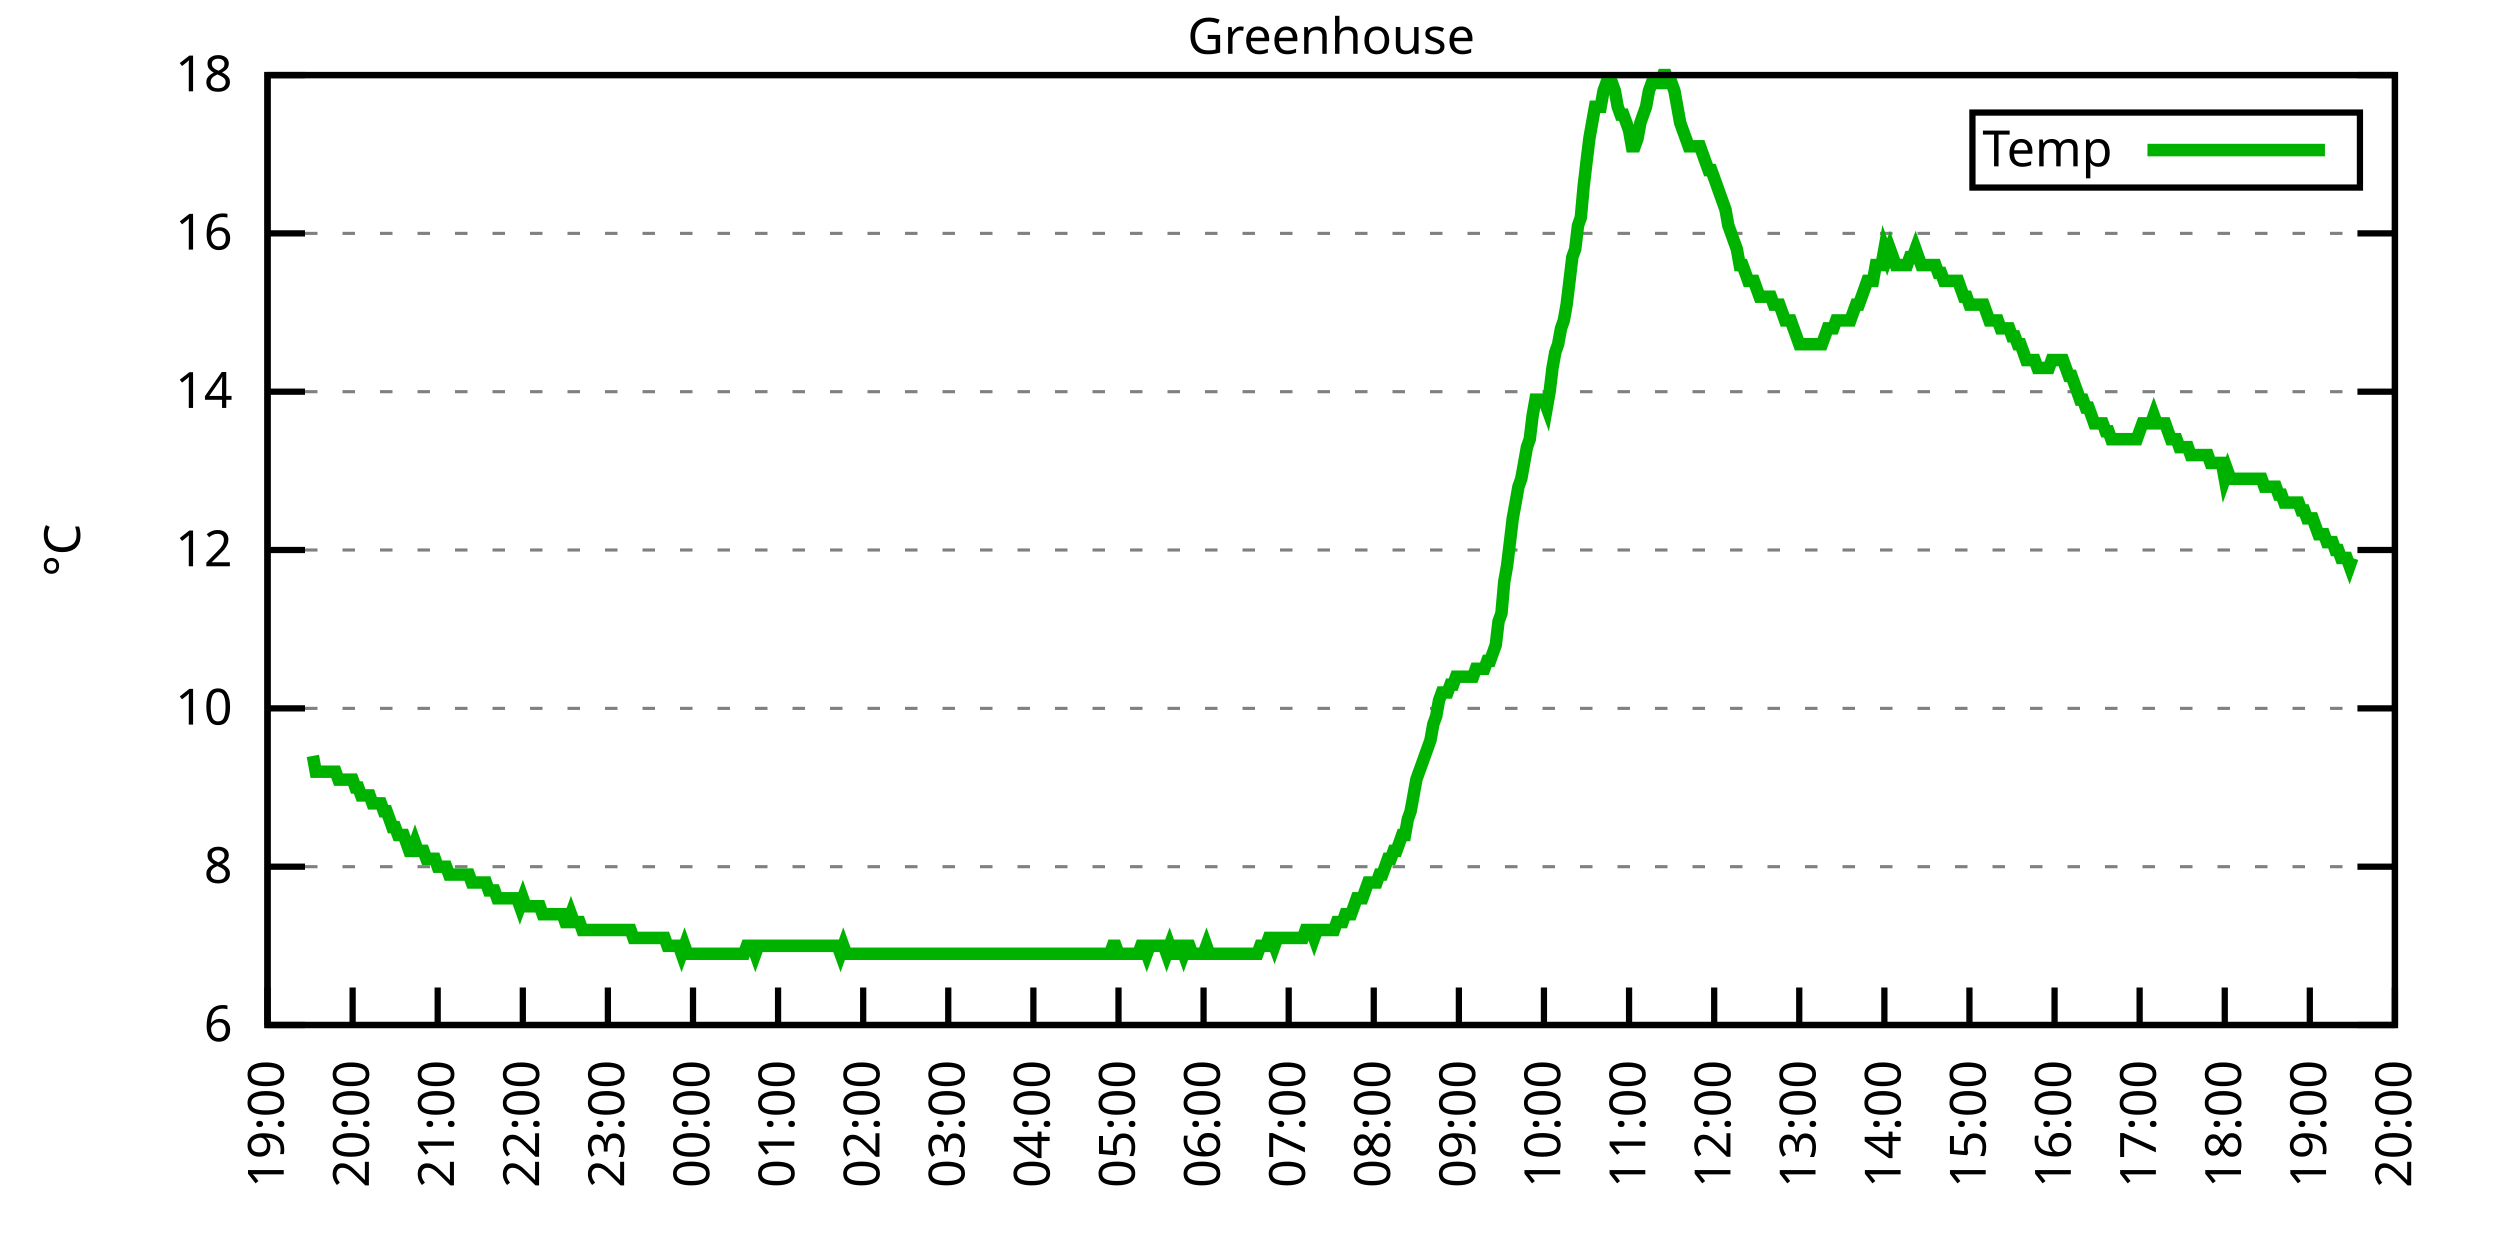
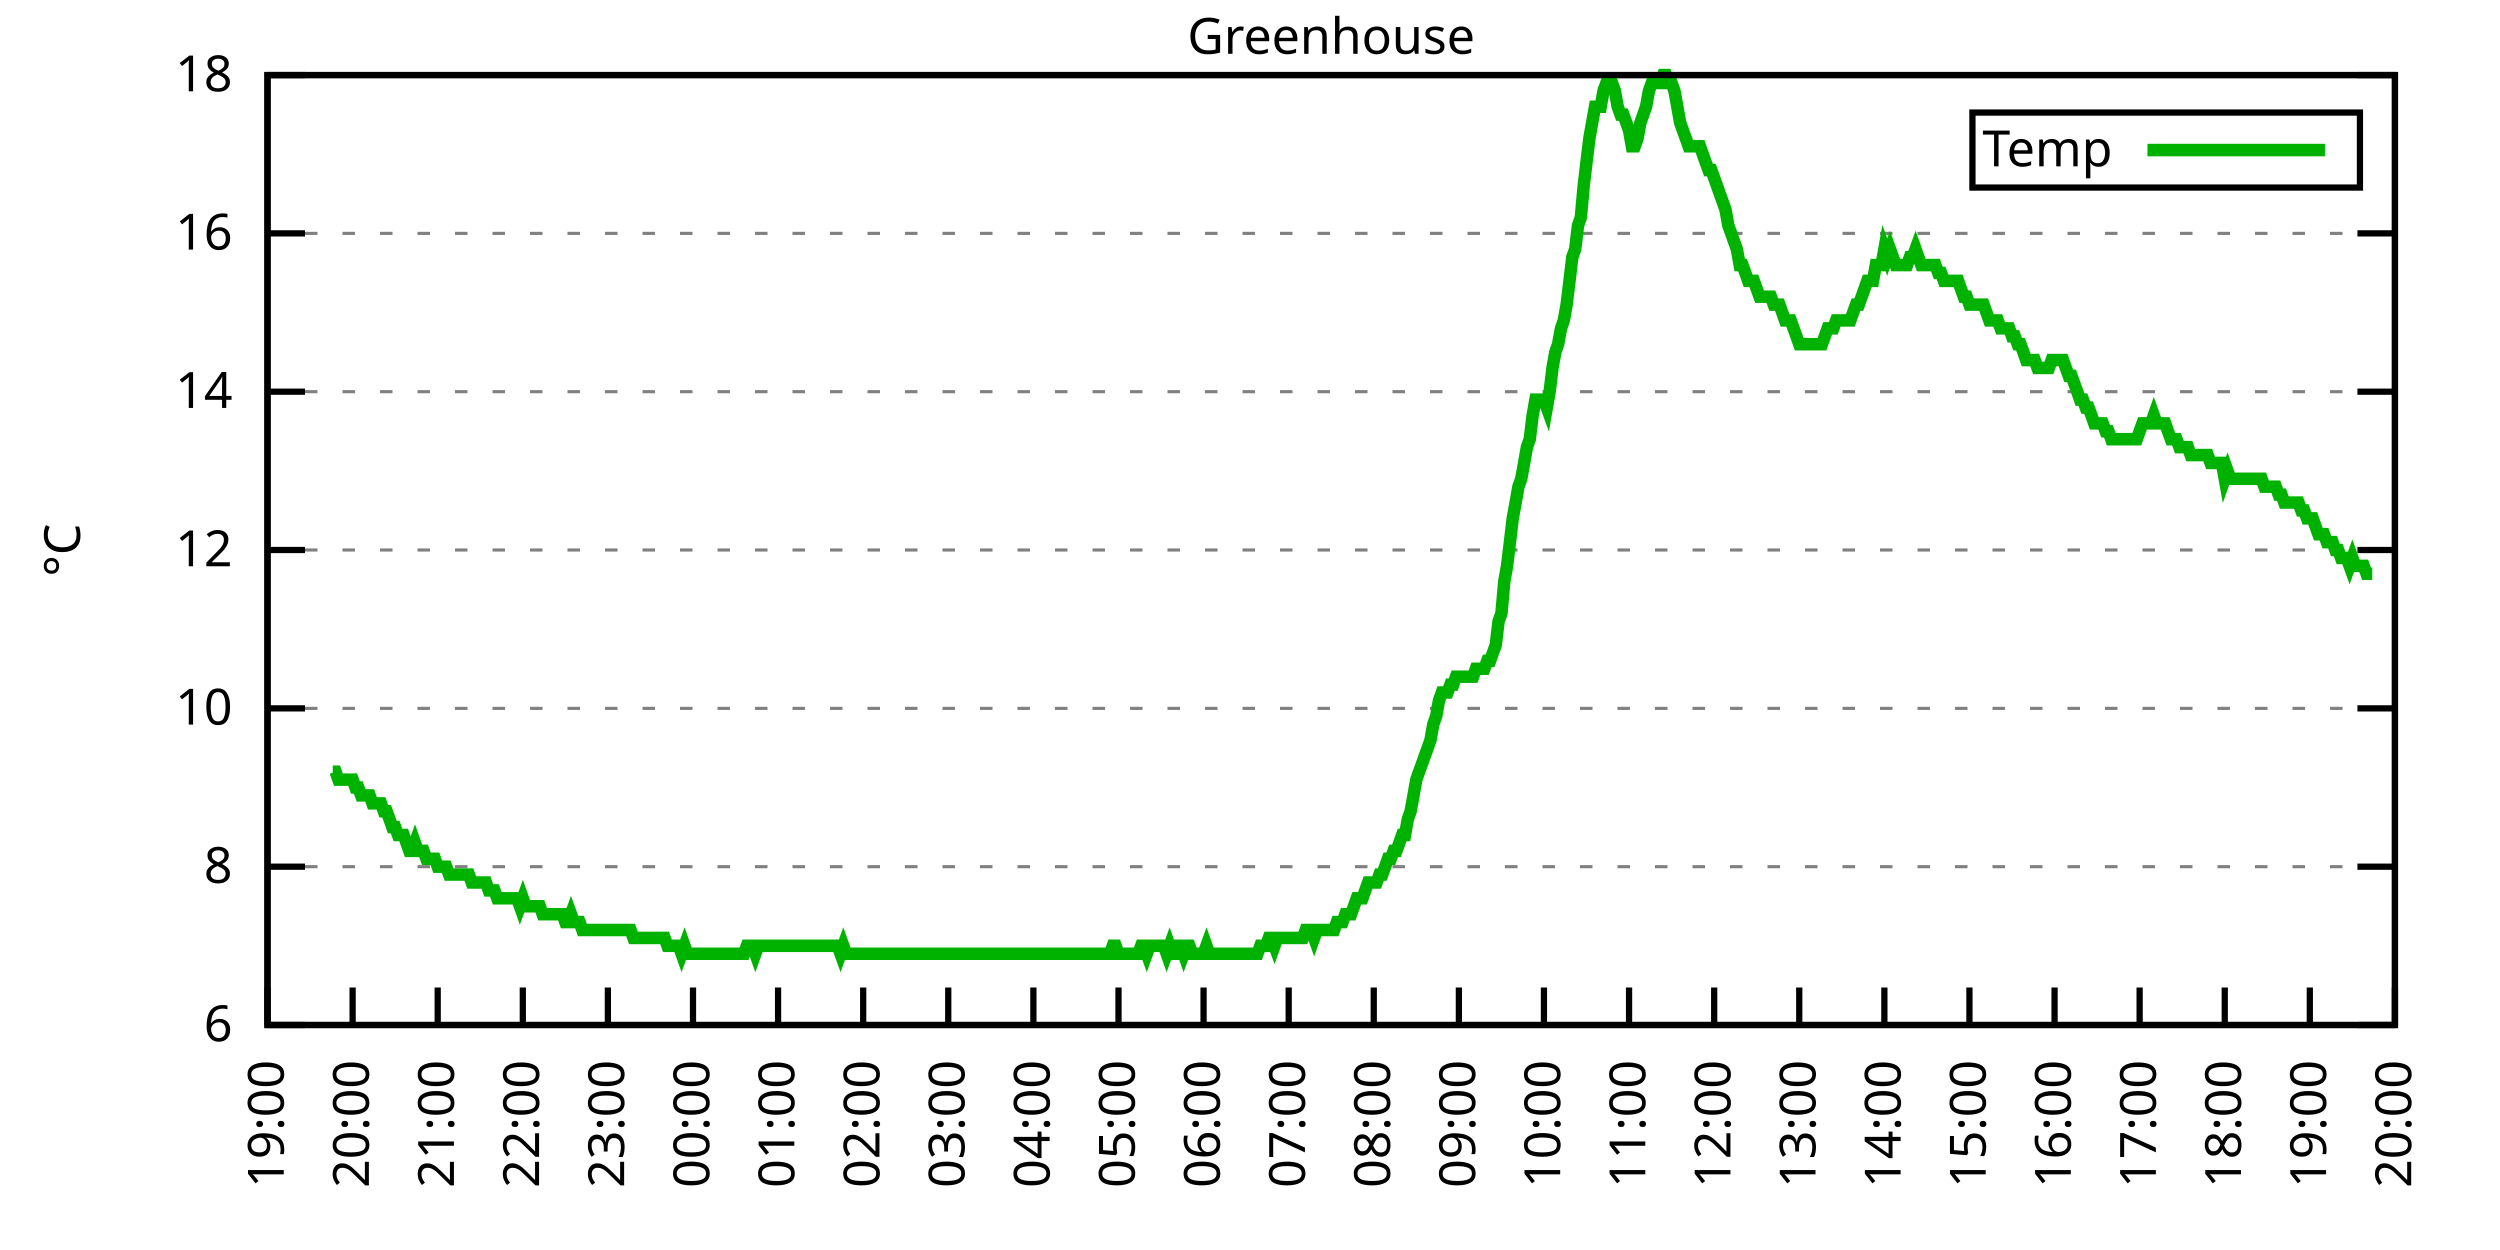
<svg xmlns="http://www.w3.org/2000/svg" xmlns:xlink="http://www.w3.org/1999/xlink" width="400" height="200" viewBox="0 0 400 200">
  <g id="gnuplot_canvas">
    <rect x="0" y="0" width="400" height="200" fill="none" />
    <defs>
      <circle id="gpDot" r="0.5" stroke-width="0.5" stroke="currentColor" />
      <path id="gpPt0" stroke-width="0.333" stroke="currentColor" d="M-1,0 h2 M0,-1 v2" />
      <path id="gpPt1" stroke-width="0.333" stroke="currentColor" d="M-1,-1 L1,1 M1,-1 L-1,1" />
      <path id="gpPt2" stroke-width="0.333" stroke="currentColor" d="M-1,0 L1,0 M0,-1 L0,1 M-1,-1 L1,1 M-1,1 L1,-1" />
      <rect id="gpPt3" stroke-width="0.333" stroke="currentColor" x="-1" y="-1" width="2" height="2" />
      <rect id="gpPt4" stroke-width="0.333" stroke="currentColor" fill="currentColor" x="-1" y="-1" width="2" height="2" />
      <circle id="gpPt5" stroke-width="0.333" stroke="currentColor" cx="0" cy="0" r="1" />
      <use xlink:href="#gpPt5" id="gpPt6" fill="currentColor" stroke="none" />
      <path id="gpPt7" stroke-width="0.333" stroke="currentColor" d="M0,-1.33 L-1.33,0.67 L1.33,0.67 z" />
      <use xlink:href="#gpPt7" id="gpPt8" fill="currentColor" stroke="none" />
      <use xlink:href="#gpPt7" id="gpPt9" stroke="currentColor" transform="rotate(180)" />
      <use xlink:href="#gpPt9" id="gpPt10" fill="currentColor" stroke="none" />
      <use xlink:href="#gpPt3" id="gpPt11" stroke="currentColor" transform="rotate(45)" />
      <use xlink:href="#gpPt11" id="gpPt12" fill="currentColor" stroke="none" />
      <path id="gpPt13" stroke-width="0.333" stroke="currentColor" d="M0,1.330 L1.265,0.411 L0.782,-1.067 L-0.782,-1.076 L-1.265,0.411 z" />
      <use xlink:href="#gpPt13" id="gpPt14" fill="currentColor" stroke="none" />
      <filter id="textbox" filterUnits="objectBoundingBox" x="0" y="0" height="1" width="1">
        <feFlood flood-color="white" flood-opacity="1" result="bgnd" />
        <feComposite in="SourceGraphic" in2="bgnd" operator="atop" />
      </filter>
      <filter id="greybox" filterUnits="objectBoundingBox" x="0" y="0" height="1" width="1">
        <feFlood flood-color="lightgrey" flood-opacity="1" result="grey" />
        <feComposite in="SourceGraphic" in2="grey" operator="atop" />
      </filter>
    </defs>
    <g fill="none" color="white" stroke="currentColor" stroke-width="1.00" stroke-linecap="butt" stroke-linejoin="miter">
</g>
    <g fill="none" color="black" stroke="currentColor" stroke-width="1.00" stroke-linecap="butt" stroke-linejoin="miter">
      <g stroke="none" shape-rendering="crispEdges">
        <polygon fill="rgb(255, 255, 255)" points="42.80,164.00 383.18,164.00 383.18,12.02 42.80,12.02 " />
      </g>
    </g>
    <g fill="none" color="black" stroke="currentColor" stroke-width="1.00" stroke-linecap="butt" stroke-linejoin="miter">
</g>
    <g fill="none" color="black" stroke="black" stroke-width="0.50" stroke-linecap="butt" stroke-linejoin="miter">
</g>
    <g fill="none" color="gray" stroke="currentColor" stroke-width="0.50" stroke-linecap="butt" stroke-linejoin="miter">
      <path stroke="gray" stroke-dasharray="2,4" class="gridline" d="M42.80,164.00 L383.19,164.00  " />
    </g>
    <g fill="none" color="gray" stroke="gray" stroke-width="1.00" stroke-linecap="butt" stroke-linejoin="miter">
</g>
    <g fill="none" color="black" stroke="currentColor" stroke-width="1.00" stroke-linecap="butt" stroke-linejoin="miter">
      <path stroke="black" d="M42.80,164.00 L48.80,164.00 M383.19,164.00 L377.19,164.00  " />
      <g transform="translate(37.20,166.60)" stroke="none" fill="black" font-family="Sans" font-size="8.00" text-anchor="end">
        <text>
          <tspan font-family="Sans"> 6</tspan>
        </text>
      </g>
    </g>
    <g fill="none" color="black" stroke="currentColor" stroke-width="1.00" stroke-linecap="butt" stroke-linejoin="miter">
</g>
    <g fill="none" color="black" stroke="black" stroke-width="0.50" stroke-linecap="butt" stroke-linejoin="miter">
</g>
    <g fill="none" color="gray" stroke="currentColor" stroke-width="0.50" stroke-linecap="butt" stroke-linejoin="miter">
      <path stroke="gray" stroke-dasharray="2,4" class="gridline" d="M42.80,138.67 L383.19,138.67  " />
    </g>
    <g fill="none" color="gray" stroke="gray" stroke-width="1.00" stroke-linecap="butt" stroke-linejoin="miter">
</g>
    <g fill="none" color="black" stroke="currentColor" stroke-width="1.00" stroke-linecap="butt" stroke-linejoin="miter">
      <path stroke="black" d="M42.80,138.67 L48.80,138.67 M383.19,138.67 L377.19,138.67  " />
      <g transform="translate(37.20,141.27)" stroke="none" fill="black" font-family="Sans" font-size="8.00" text-anchor="end">
        <text>
          <tspan font-family="Sans"> 8</tspan>
        </text>
      </g>
    </g>
    <g fill="none" color="black" stroke="currentColor" stroke-width="1.00" stroke-linecap="butt" stroke-linejoin="miter">
</g>
    <g fill="none" color="black" stroke="black" stroke-width="0.50" stroke-linecap="butt" stroke-linejoin="miter">
</g>
    <g fill="none" color="gray" stroke="currentColor" stroke-width="0.50" stroke-linecap="butt" stroke-linejoin="miter">
      <path stroke="gray" stroke-dasharray="2,4" class="gridline" d="M42.80,113.34 L383.19,113.34  " />
    </g>
    <g fill="none" color="gray" stroke="gray" stroke-width="1.00" stroke-linecap="butt" stroke-linejoin="miter">
</g>
    <g fill="none" color="black" stroke="currentColor" stroke-width="1.00" stroke-linecap="butt" stroke-linejoin="miter">
      <path stroke="black" d="M42.80,113.34 L48.80,113.34 M383.19,113.34 L377.19,113.34  " />
      <g transform="translate(37.20,115.94)" stroke="none" fill="black" font-family="Sans" font-size="8.00" text-anchor="end">
        <text>
          <tspan font-family="Sans"> 10</tspan>
        </text>
      </g>
    </g>
    <g fill="none" color="black" stroke="currentColor" stroke-width="1.00" stroke-linecap="butt" stroke-linejoin="miter">
</g>
    <g fill="none" color="black" stroke="black" stroke-width="0.50" stroke-linecap="butt" stroke-linejoin="miter">
</g>
    <g fill="none" color="gray" stroke="currentColor" stroke-width="0.50" stroke-linecap="butt" stroke-linejoin="miter">
      <path stroke="gray" stroke-dasharray="2,4" class="gridline" d="M42.80,88.00 L383.19,88.00  " />
    </g>
    <g fill="none" color="gray" stroke="gray" stroke-width="1.00" stroke-linecap="butt" stroke-linejoin="miter">
</g>
    <g fill="none" color="black" stroke="currentColor" stroke-width="1.00" stroke-linecap="butt" stroke-linejoin="miter">
      <path stroke="black" d="M42.80,88.00 L48.80,88.00 M383.19,88.00 L377.19,88.00  " />
      <g transform="translate(37.20,90.60)" stroke="none" fill="black" font-family="Sans" font-size="8.00" text-anchor="end">
        <text>
          <tspan font-family="Sans"> 12</tspan>
        </text>
      </g>
    </g>
    <g fill="none" color="black" stroke="currentColor" stroke-width="1.00" stroke-linecap="butt" stroke-linejoin="miter">
</g>
    <g fill="none" color="black" stroke="black" stroke-width="0.50" stroke-linecap="butt" stroke-linejoin="miter">
</g>
    <g fill="none" color="gray" stroke="currentColor" stroke-width="0.50" stroke-linecap="butt" stroke-linejoin="miter">
      <path stroke="gray" stroke-dasharray="2,4" class="gridline" d="M42.80,62.67 L383.19,62.67  " />
    </g>
    <g fill="none" color="gray" stroke="gray" stroke-width="1.00" stroke-linecap="butt" stroke-linejoin="miter">
</g>
    <g fill="none" color="black" stroke="currentColor" stroke-width="1.00" stroke-linecap="butt" stroke-linejoin="miter">
      <path stroke="black" d="M42.80,62.67 L48.80,62.67 M383.19,62.67 L377.19,62.67  " />
      <g transform="translate(37.20,65.27)" stroke="none" fill="black" font-family="Sans" font-size="8.00" text-anchor="end">
        <text>
          <tspan font-family="Sans"> 14</tspan>
        </text>
      </g>
    </g>
    <g fill="none" color="black" stroke="currentColor" stroke-width="1.00" stroke-linecap="butt" stroke-linejoin="miter">
</g>
    <g fill="none" color="black" stroke="black" stroke-width="0.50" stroke-linecap="butt" stroke-linejoin="miter">
</g>
    <g fill="none" color="gray" stroke="currentColor" stroke-width="0.50" stroke-linecap="butt" stroke-linejoin="miter">
      <path stroke="gray" stroke-dasharray="2,4" class="gridline" d="M42.80,37.34 L383.19,37.34  " />
    </g>
    <g fill="none" color="gray" stroke="gray" stroke-width="1.00" stroke-linecap="butt" stroke-linejoin="miter">
</g>
    <g fill="none" color="black" stroke="currentColor" stroke-width="1.00" stroke-linecap="butt" stroke-linejoin="miter">
      <path stroke="black" d="M42.80,37.34 L48.80,37.34 M383.19,37.34 L377.19,37.34  " />
      <g transform="translate(37.20,39.94)" stroke="none" fill="black" font-family="Sans" font-size="8.00" text-anchor="end">
        <text>
          <tspan font-family="Sans"> 16</tspan>
        </text>
      </g>
    </g>
    <g fill="none" color="black" stroke="currentColor" stroke-width="1.00" stroke-linecap="butt" stroke-linejoin="miter">
</g>
    <g fill="none" color="black" stroke="black" stroke-width="0.50" stroke-linecap="butt" stroke-linejoin="miter">
</g>
    <g fill="none" color="gray" stroke="currentColor" stroke-width="0.50" stroke-linecap="butt" stroke-linejoin="miter">
      <path stroke="gray" stroke-dasharray="2,4" class="gridline" d="M42.80,12.01 L383.19,12.01  " />
    </g>
    <g fill="none" color="gray" stroke="gray" stroke-width="1.00" stroke-linecap="butt" stroke-linejoin="miter">
</g>
    <g fill="none" color="black" stroke="currentColor" stroke-width="1.00" stroke-linecap="butt" stroke-linejoin="miter">
      <path stroke="black" d="M42.80,12.01 L48.80,12.01 M383.19,12.01 L377.19,12.01  " />
      <g transform="translate(37.20,14.61)" stroke="none" fill="black" font-family="Sans" font-size="8.00" text-anchor="end">
        <text>
          <tspan font-family="Sans"> 18</tspan>
        </text>
      </g>
    </g>
    <g fill="none" color="black" stroke="currentColor" stroke-width="1.00" stroke-linecap="butt" stroke-linejoin="miter">
      <path stroke="black" d="M42.80,164.00 L42.80,158.00  " />
      <g transform="translate(45.40,169.60) rotate(270.00)" stroke="none" fill="black" font-family="Sans" font-size="8.00" text-anchor="end">
        <text>
          <tspan font-family="Sans">19:00</tspan>
        </text>
      </g>
    </g>
    <g fill="none" color="black" stroke="currentColor" stroke-width="1.00" stroke-linecap="butt" stroke-linejoin="miter">
      <path stroke="black" d="M56.42,164.00 L56.42,158.00  " />
      <g transform="translate(59.02,169.60) rotate(270.00)" stroke="none" fill="black" font-family="Sans" font-size="8.00" text-anchor="end">
        <text>
          <tspan font-family="Sans">20:00</tspan>
        </text>
      </g>
    </g>
    <g fill="none" color="black" stroke="currentColor" stroke-width="1.00" stroke-linecap="butt" stroke-linejoin="miter">
      <path stroke="black" d="M70.03,164.00 L70.03,158.00  " />
      <g transform="translate(72.63,169.60) rotate(270.00)" stroke="none" fill="black" font-family="Sans" font-size="8.00" text-anchor="end">
        <text>
          <tspan font-family="Sans">21:00</tspan>
        </text>
      </g>
    </g>
    <g fill="none" color="black" stroke="currentColor" stroke-width="1.00" stroke-linecap="butt" stroke-linejoin="miter">
      <path stroke="black" d="M83.65,164.00 L83.65,158.00  " />
      <g transform="translate(86.25,169.60) rotate(270.00)" stroke="none" fill="black" font-family="Sans" font-size="8.00" text-anchor="end">
        <text>
          <tspan font-family="Sans">22:00</tspan>
        </text>
      </g>
    </g>
    <g fill="none" color="black" stroke="currentColor" stroke-width="1.00" stroke-linecap="butt" stroke-linejoin="miter">
      <path stroke="black" d="M97.26,164.00 L97.26,158.00  " />
      <g transform="translate(99.86,169.60) rotate(270.00)" stroke="none" fill="black" font-family="Sans" font-size="8.00" text-anchor="end">
        <text>
          <tspan font-family="Sans">23:00</tspan>
        </text>
      </g>
    </g>
    <g fill="none" color="black" stroke="currentColor" stroke-width="1.00" stroke-linecap="butt" stroke-linejoin="miter">
      <path stroke="black" d="M110.88,164.00 L110.88,158.00  " />
      <g transform="translate(113.48,169.60) rotate(270.00)" stroke="none" fill="black" font-family="Sans" font-size="8.00" text-anchor="end">
        <text>
          <tspan font-family="Sans">00:00</tspan>
        </text>
      </g>
    </g>
    <g fill="none" color="black" stroke="currentColor" stroke-width="1.00" stroke-linecap="butt" stroke-linejoin="miter">
      <path stroke="black" d="M124.49,164.00 L124.49,158.00  " />
      <g transform="translate(127.09,169.60) rotate(270.00)" stroke="none" fill="black" font-family="Sans" font-size="8.00" text-anchor="end">
        <text>
          <tspan font-family="Sans">01:00</tspan>
        </text>
      </g>
    </g>
    <g fill="none" color="black" stroke="currentColor" stroke-width="1.00" stroke-linecap="butt" stroke-linejoin="miter">
      <path stroke="black" d="M138.11,164.00 L138.11,158.00  " />
      <g transform="translate(140.71,169.60) rotate(270.00)" stroke="none" fill="black" font-family="Sans" font-size="8.00" text-anchor="end">
        <text>
          <tspan font-family="Sans">02:00</tspan>
        </text>
      </g>
    </g>
    <g fill="none" color="black" stroke="currentColor" stroke-width="1.00" stroke-linecap="butt" stroke-linejoin="miter">
      <path stroke="black" d="M151.72,164.00 L151.72,158.00  " />
      <g transform="translate(154.32,169.60) rotate(270.00)" stroke="none" fill="black" font-family="Sans" font-size="8.00" text-anchor="end">
        <text>
          <tspan font-family="Sans">03:00</tspan>
        </text>
      </g>
    </g>
    <g fill="none" color="black" stroke="currentColor" stroke-width="1.00" stroke-linecap="butt" stroke-linejoin="miter">
      <path stroke="black" d="M165.34,164.00 L165.34,158.00  " />
      <g transform="translate(167.94,169.60) rotate(270.00)" stroke="none" fill="black" font-family="Sans" font-size="8.00" text-anchor="end">
        <text>
          <tspan font-family="Sans">04:00</tspan>
        </text>
      </g>
    </g>
    <g fill="none" color="black" stroke="currentColor" stroke-width="1.00" stroke-linecap="butt" stroke-linejoin="miter">
      <path stroke="black" d="M178.96,164.00 L178.96,158.00  " />
      <g transform="translate(181.56,169.60) rotate(270.00)" stroke="none" fill="black" font-family="Sans" font-size="8.00" text-anchor="end">
        <text>
          <tspan font-family="Sans">05:00</tspan>
        </text>
      </g>
    </g>
    <g fill="none" color="black" stroke="currentColor" stroke-width="1.00" stroke-linecap="butt" stroke-linejoin="miter">
      <path stroke="black" d="M192.57,164.00 L192.57,158.00  " />
      <g transform="translate(195.17,169.60) rotate(270.00)" stroke="none" fill="black" font-family="Sans" font-size="8.00" text-anchor="end">
        <text>
          <tspan font-family="Sans">06:00</tspan>
        </text>
      </g>
    </g>
    <g fill="none" color="black" stroke="currentColor" stroke-width="1.00" stroke-linecap="butt" stroke-linejoin="miter">
      <path stroke="black" d="M206.19,164.00 L206.19,158.00  " />
      <g transform="translate(208.79,169.60) rotate(270.00)" stroke="none" fill="black" font-family="Sans" font-size="8.00" text-anchor="end">
        <text>
          <tspan font-family="Sans">07:00</tspan>
        </text>
      </g>
    </g>
    <g fill="none" color="black" stroke="currentColor" stroke-width="1.00" stroke-linecap="butt" stroke-linejoin="miter">
      <path stroke="black" d="M219.80,164.00 L219.80,158.00  " />
      <g transform="translate(222.40,169.60) rotate(270.00)" stroke="none" fill="black" font-family="Sans" font-size="8.00" text-anchor="end">
        <text>
          <tspan font-family="Sans">08:00</tspan>
        </text>
      </g>
    </g>
    <g fill="none" color="black" stroke="currentColor" stroke-width="1.00" stroke-linecap="butt" stroke-linejoin="miter">
      <path stroke="black" d="M233.42,164.00 L233.42,158.00  " />
      <g transform="translate(236.02,169.60) rotate(270.00)" stroke="none" fill="black" font-family="Sans" font-size="8.00" text-anchor="end">
        <text>
          <tspan font-family="Sans">09:00</tspan>
        </text>
      </g>
    </g>
    <g fill="none" color="black" stroke="currentColor" stroke-width="1.00" stroke-linecap="butt" stroke-linejoin="miter">
      <path stroke="black" d="M247.03,164.00 L247.03,158.00  " />
      <g transform="translate(249.63,169.60) rotate(270.00)" stroke="none" fill="black" font-family="Sans" font-size="8.00" text-anchor="end">
        <text>
          <tspan font-family="Sans">10:00</tspan>
        </text>
      </g>
    </g>
    <g fill="none" color="black" stroke="currentColor" stroke-width="1.00" stroke-linecap="butt" stroke-linejoin="miter">
      <path stroke="black" d="M260.65,164.00 L260.65,158.00  " />
      <g transform="translate(263.25,169.60) rotate(270.00)" stroke="none" fill="black" font-family="Sans" font-size="8.00" text-anchor="end">
        <text>
          <tspan font-family="Sans">11:00</tspan>
        </text>
      </g>
    </g>
    <g fill="none" color="black" stroke="currentColor" stroke-width="1.00" stroke-linecap="butt" stroke-linejoin="miter">
      <path stroke="black" d="M274.27,164.00 L274.27,158.00  " />
      <g transform="translate(276.87,169.60) rotate(270.00)" stroke="none" fill="black" font-family="Sans" font-size="8.00" text-anchor="end">
        <text>
          <tspan font-family="Sans">12:00</tspan>
        </text>
      </g>
    </g>
    <g fill="none" color="black" stroke="currentColor" stroke-width="1.00" stroke-linecap="butt" stroke-linejoin="miter">
      <path stroke="black" d="M287.88,164.00 L287.88,158.00  " />
      <g transform="translate(290.48,169.60) rotate(270.00)" stroke="none" fill="black" font-family="Sans" font-size="8.00" text-anchor="end">
        <text>
          <tspan font-family="Sans">13:00</tspan>
        </text>
      </g>
    </g>
    <g fill="none" color="black" stroke="currentColor" stroke-width="1.00" stroke-linecap="butt" stroke-linejoin="miter">
      <path stroke="black" d="M301.50,164.00 L301.50,158.00  " />
      <g transform="translate(304.10,169.60) rotate(270.00)" stroke="none" fill="black" font-family="Sans" font-size="8.00" text-anchor="end">
        <text>
          <tspan font-family="Sans">14:00</tspan>
        </text>
      </g>
    </g>
    <g fill="none" color="black" stroke="currentColor" stroke-width="1.00" stroke-linecap="butt" stroke-linejoin="miter">
      <path stroke="black" d="M315.11,164.00 L315.11,158.00  " />
      <g transform="translate(317.71,169.60) rotate(270.00)" stroke="none" fill="black" font-family="Sans" font-size="8.00" text-anchor="end">
        <text>
          <tspan font-family="Sans">15:00</tspan>
        </text>
      </g>
    </g>
    <g fill="none" color="black" stroke="currentColor" stroke-width="1.00" stroke-linecap="butt" stroke-linejoin="miter">
      <path stroke="black" d="M328.73,164.00 L328.73,158.00  " />
      <g transform="translate(331.33,169.60) rotate(270.00)" stroke="none" fill="black" font-family="Sans" font-size="8.00" text-anchor="end">
        <text>
          <tspan font-family="Sans">16:00</tspan>
        </text>
      </g>
    </g>
    <g fill="none" color="black" stroke="currentColor" stroke-width="1.00" stroke-linecap="butt" stroke-linejoin="miter">
      <path stroke="black" d="M342.34,164.00 L342.34,158.00  " />
      <g transform="translate(344.94,169.60) rotate(270.00)" stroke="none" fill="black" font-family="Sans" font-size="8.00" text-anchor="end">
        <text>
          <tspan font-family="Sans">17:00</tspan>
        </text>
      </g>
    </g>
    <g fill="none" color="black" stroke="currentColor" stroke-width="1.00" stroke-linecap="butt" stroke-linejoin="miter">
      <path stroke="black" d="M355.96,164.00 L355.96,158.00  " />
      <g transform="translate(358.56,169.60) rotate(270.00)" stroke="none" fill="black" font-family="Sans" font-size="8.00" text-anchor="end">
        <text>
          <tspan font-family="Sans">18:00</tspan>
        </text>
      </g>
    </g>
    <g fill="none" color="black" stroke="currentColor" stroke-width="1.00" stroke-linecap="butt" stroke-linejoin="miter">
      <path stroke="black" d="M369.57,164.00 L369.57,158.00  " />
      <g transform="translate(372.17,169.60) rotate(270.00)" stroke="none" fill="black" font-family="Sans" font-size="8.00" text-anchor="end">
        <text>
          <tspan font-family="Sans">19:00</tspan>
        </text>
      </g>
    </g>
    <g fill="none" color="black" stroke="currentColor" stroke-width="1.00" stroke-linecap="butt" stroke-linejoin="miter">
      <path stroke="black" d="M383.19,164.00 L383.19,158.00  " />
      <g transform="translate(385.79,169.60) rotate(270.00)" stroke="none" fill="black" font-family="Sans" font-size="8.00" text-anchor="end">
        <text>
          <tspan font-family="Sans">20:00</tspan>
        </text>
      </g>
    </g>
    <g fill="none" color="black" stroke="currentColor" stroke-width="1.00" stroke-linecap="butt" stroke-linejoin="miter">
</g>
    <g fill="none" color="black" stroke="currentColor" stroke-width="1.00" stroke-linecap="butt" stroke-linejoin="miter">
      <path stroke="black" d="M42.80,12.01 L42.80,164.00 L383.19,164.00 L383.19,12.01 L42.80,12.01 Z  " />
    </g>
    <g fill="none" color="black" stroke="currentColor" stroke-width="1.00" stroke-linecap="butt" stroke-linejoin="miter">
</g>
    <g fill="none" color="black" stroke="currentColor" stroke-width="1.00" stroke-linecap="butt" stroke-linejoin="miter">
      <path stroke="black" d="M315.59,30.01 L315.59,18.01 L377.59,18.01 L377.59,30.01 L315.59,30.01 Z  " />
    </g>
    <g id="Greenhouse_plot_1">
      <g fill="none" color="white" stroke="black" stroke-width="2.00" stroke-linecap="butt" stroke-linejoin="miter">
</g>
      <g fill="none" color="black" stroke="currentColor" stroke-width="2.00" stroke-linecap="butt" stroke-linejoin="miter">
        <g transform="translate(337.99,26.61)" stroke="none" fill="black" font-family="Sans" font-size="8.00" text-anchor="end">
          <text>
            <tspan font-family="Sans">Temp</tspan>
          </text>
        </g>
      </g>
      <g fill="none" color="black" stroke="currentColor" stroke-width="2.00" stroke-linecap="butt" stroke-linejoin="miter">
-         <path stroke="rgb(  0, 178,   0)" d="M343.59,24.01 L371.99,24.01 M50.06,120.94 L50.52,123.47 L50.97,123.47 L51.42,123.47 L51.88,123.47 L52.33,123.47   L52.78,123.47 L53.24,123.47 L53.69,123.47 L54.15,124.74 L54.60,124.74 L55.05,124.74 L55.51,124.74 L55.96,124.74   L56.42,124.74 L56.87,126.00 L57.32,126.00 L57.78,127.27 L58.23,127.27 L58.68,127.27 L59.14,127.27 L59.59,128.54   L60.05,128.54 L60.50,128.54 L60.95,128.54 L61.41,129.80 L61.86,129.80 L62.32,131.07 L62.77,132.34 L63.22,132.34   L63.68,133.60 L64.13,133.60 L64.58,133.60 L65.04,134.87 L65.49,136.14 L65.95,136.14 L66.40,134.87 L66.85,136.14   L67.31,136.14 L67.76,136.14 L68.22,137.40 L68.67,137.40 L69.12,137.40 L69.58,137.40 L70.03,138.67 L70.49,138.67   L70.94,138.67 L71.39,138.67 L71.85,139.93 L72.30,139.93 L72.75,139.93 L73.21,139.93 L73.66,139.93 L74.12,139.93   L74.57,139.93 L75.02,139.93 L75.48,141.20 L75.93,141.20 L76.39,141.20 L76.84,141.20 L77.29,141.20 L77.75,141.20   L78.20,142.47 L78.65,142.47 L79.11,142.47 L79.56,143.73 L80.02,143.73 L80.47,143.73 L80.92,143.73 L81.38,143.73   L81.83,143.73 L82.29,143.73 L82.74,143.73 L83.19,145.00 L83.65,143.73 L84.10,145.00 L84.55,145.00 L85.01,145.00   L85.46,145.00 L85.92,145.00 L86.37,145.00 L86.82,146.27 L87.28,146.27 L87.73,146.27 L88.19,146.27 L88.64,146.27   L89.09,146.27 L89.55,146.27 L90.00,146.27 L90.45,147.53 L90.91,147.53 L91.36,146.27 L91.82,147.53 L92.27,147.53   L92.72,147.53 L93.18,148.80 L93.63,148.80 L94.09,148.80 L94.54,148.80 L94.99,148.80 L95.45,148.80 L95.90,148.80   L96.35,148.80 L96.81,148.80 L97.26,148.80 L97.72,148.80 L98.17,148.80 L98.62,148.80 L99.08,148.80 L99.53,148.80   L99.99,148.80 L100.44,148.80 L100.89,148.80 L101.35,150.07 L101.80,150.07 L102.25,150.07 L102.71,150.07 L103.16,150.07   L103.62,150.07 L104.07,150.07 L104.52,150.07 L104.98,150.07 L105.43,150.07 L105.89,150.07 L106.34,150.07 L106.79,151.33   L107.25,151.33 L107.70,151.33 L108.15,151.33 L108.61,151.33 L109.06,152.60 L109.52,151.33 L109.97,152.60 L110.42,152.60   L110.88,152.60 L111.33,152.60 L111.79,152.60 L112.24,152.60 L112.69,152.60 L113.15,152.60 L113.60,152.60 L114.05,152.60   L114.51,152.60 L114.96,152.60 L115.42,152.60 L115.87,152.60 L116.32,152.60 L116.78,152.60 L117.23,152.60 L117.69,152.60   L118.14,152.60 L118.59,152.60 L119.05,152.60 L119.50,151.33 L119.96,151.33 L120.41,151.33 L120.86,152.60 L121.32,151.33   L121.77,151.33 L122.22,151.33 L122.68,151.33 L123.13,151.33 L123.59,151.33 L124.04,151.33 L124.49,151.33 L124.95,151.33   L125.40,151.33 L125.86,151.33 L126.31,151.33 L126.76,151.33 L127.22,151.33 L127.67,151.33 L128.12,151.33 L128.58,151.33   L129.03,151.33 L129.49,151.33 L129.94,151.33 L130.39,151.33 L130.85,151.33 L131.30,151.33 L131.76,151.33 L132.21,151.33   L132.66,151.33 L133.12,151.33 L133.57,151.33 L134.02,151.33 L134.48,152.60 L134.93,151.33 L135.39,152.60 L135.84,152.60   L136.29,152.60 L136.75,152.60 L137.20,152.60 L137.66,152.60 L138.11,152.60 L138.56,152.60 L139.02,152.60 L139.47,152.60   L139.92,152.60 L140.38,152.60 L140.83,152.60 L141.29,152.60 L141.74,152.60 L142.19,152.60 L142.65,152.60 L143.10,152.60   L143.56,152.60 L144.01,152.60 L144.46,152.60 L144.92,152.60 L145.37,152.60 L145.82,152.60 L146.28,152.60 L146.73,152.60   L147.19,152.60 L147.64,152.60 L148.09,152.60 L148.55,152.60 L149.00,152.60 L149.46,152.60 L149.91,152.60 L150.36,152.60   L150.82,152.60 L151.27,152.60 L151.72,152.60 L152.18,152.60 L152.63,152.60 L153.09,152.60 L153.54,152.60 L153.99,152.60   L154.45,152.60 L154.90,152.60 L155.36,152.60 L155.81,152.60 L156.26,152.60 L156.72,152.60 L157.17,152.60 L157.62,152.60   L158.08,152.60 L158.53,152.60 L158.99,152.60 L159.44,152.60 L159.89,152.60 L160.35,152.60 L160.80,152.60 L161.26,152.60   L161.71,152.60 L162.16,152.60 L162.62,152.60 L163.07,152.60 L163.52,152.60 L163.98,152.60 L164.43,152.60 L164.89,152.60   L165.34,152.60 L165.79,152.60 L166.25,152.60 L166.70,152.60 L167.16,152.60 L167.61,152.60 L168.06,152.60 L168.52,152.60   L168.97,152.60 L169.43,152.60 L169.88,152.60 L170.33,152.60 L170.79,152.60 L171.24,152.60 L171.69,152.60 L172.15,152.60   L172.60,152.60 L173.06,152.60 L173.51,152.60 L173.96,152.60 L174.42,152.60 L174.87,152.60 L175.33,152.60 L175.78,152.60   L176.23,152.60 L176.69,152.60 L177.14,152.60 L177.59,152.60 L178.05,151.33 L178.50,151.33 L178.96,152.60 L179.41,152.60   L179.86,152.60 L180.32,152.60 L180.77,152.60 L181.23,152.60 L181.68,152.60 L182.13,152.60 L182.59,151.33 L183.04,151.33   L183.49,152.60 L183.95,151.33 L184.40,151.33 L184.86,151.33 L185.31,151.33 L185.76,151.33 L186.22,151.33 L186.67,152.60   L187.13,151.33 L187.58,152.60 L188.03,152.60 L188.49,151.33 L188.94,151.33 L189.39,152.60 L189.85,151.33 L190.30,151.33   L190.76,152.60 L191.21,152.60 L191.66,152.60 L192.12,152.60 L192.57,152.60 L193.03,151.33 L193.48,152.60 L193.93,152.60   L194.39,152.60 L194.84,152.60 L195.29,152.60 L195.75,152.60 L196.20,152.60 L196.66,152.60 L197.11,152.60 L197.56,152.60   L198.02,152.60 L198.47,152.60 L198.93,152.60 L199.38,152.60 L199.83,152.60 L200.29,152.60 L200.74,152.60 L201.19,152.60   L201.65,151.33 L202.10,151.33 L202.56,151.33 L203.01,150.07 L203.46,150.07 L203.92,151.33 L204.37,150.07 L204.83,150.07   L205.28,150.07 L205.73,150.07 L206.19,150.07 L206.64,150.07 L207.09,150.07 L207.55,150.07 L208.00,150.07 L208.46,150.07   L208.91,148.80 L209.36,148.80 L209.82,148.80 L210.27,150.07 L210.73,148.80 L211.18,148.80 L211.63,148.80 L212.09,148.80   L212.54,148.80 L213.00,148.80 L213.45,148.80 L213.90,147.53 L214.36,147.53 L214.81,147.53 L215.26,146.27 L215.72,146.27   L216.17,146.27 L216.63,145.00 L217.08,143.73 L217.53,143.73 L217.99,143.73 L218.44,142.47 L218.90,141.20 L219.35,141.20   L219.80,141.20 L220.26,141.20 L220.71,139.93 L221.16,139.93 L221.62,138.67 L222.07,137.40 L222.53,137.40 L222.98,136.14   L223.43,136.14 L223.89,134.87 L224.34,133.60 L224.80,133.60 L225.25,131.07 L225.70,129.80 L226.16,127.27 L226.61,124.74   L227.06,123.47 L227.52,122.20 L227.97,120.94 L228.43,119.67 L228.88,118.40 L229.33,115.87 L229.79,114.60 L230.24,112.07   L230.70,110.80 L231.15,110.80 L231.60,110.80 L232.06,109.54 L232.51,109.54 L232.96,108.27 L233.42,108.27 L233.87,108.27   L234.33,108.27 L234.78,108.27 L235.23,108.27 L235.69,108.27 L236.14,107.00 L236.60,107.00 L237.05,107.00 L237.50,107.00   L237.96,105.74 L238.41,105.74 L238.86,104.47 L239.32,103.20 L239.77,99.40 L240.23,98.14 L240.68,93.07 L241.13,90.54   L241.59,86.74 L242.04,82.94 L242.50,80.41 L242.95,77.87 L243.40,76.61 L243.86,74.07 L244.31,71.54 L244.76,70.27   L245.22,66.47 L245.67,63.94 L246.13,63.94 L246.58,63.94 L247.03,63.94 L247.49,65.21 L247.94,62.67 L248.40,58.87   L248.85,56.34 L249.30,55.07 L249.76,52.54 L250.21,51.27 L250.66,48.74 L251.12,44.94 L251.57,41.14 L252.03,39.87   L252.48,36.08 L252.93,34.81 L253.39,29.74 L253.84,25.94 L254.30,22.14 L254.75,19.61 L255.20,17.08 L255.66,17.08   L256.11,17.08 L256.56,14.54 L257.02,13.28 L257.47,13.28 L257.93,13.28 L258.38,14.54 L258.83,17.08 L259.29,18.34   L259.74,18.34 L260.20,19.61 L260.65,20.88 L261.10,23.41 L261.56,23.41 L262.01,22.14 L262.47,19.61 L262.92,18.34   L263.37,17.08 L263.83,14.54 L264.28,13.28 L264.73,13.28 L265.19,13.28 L265.64,13.28 L266.10,12.01 L266.55,12.01   L267.00,13.28 L267.46,13.28 L267.91,14.54 L268.37,17.08 L268.82,19.61 L269.27,20.88 L269.73,22.14 L270.18,23.41   L270.63,23.41 L271.09,23.41 L271.54,23.41 L272.00,23.41 L272.45,24.68 L272.90,25.94 L273.36,27.21 L273.81,27.21   L274.27,28.48 L274.72,29.74 L275.17,31.01 L275.63,32.28 L276.08,33.54 L276.53,36.08 L276.99,37.34 L277.44,38.61   L277.90,39.87 L278.35,42.41 L278.80,42.41 L279.26,43.67 L279.71,44.94 L280.17,44.94 L280.62,44.94 L281.07,46.21   L281.53,47.47 L281.98,47.47 L282.43,47.47 L282.89,47.47 L283.34,47.47 L283.80,48.74 L284.25,48.74 L284.70,48.74   L285.16,50.01 L285.61,51.27 L286.07,51.27 L286.52,51.27 L286.97,52.54 L287.43,53.81 L287.88,55.07 L288.33,55.07   L288.79,55.07 L289.24,55.07 L289.70,55.07 L290.15,55.07 L290.60,55.07 L291.06,55.07 L291.51,55.07 L291.97,53.81   L292.42,52.54 L292.87,52.54 L293.33,52.54 L293.78,51.27 L294.23,51.27 L294.69,51.27 L295.14,51.27 L295.60,51.27   L296.05,51.27 L296.50,50.01 L296.96,48.74 L297.41,48.74 L297.87,47.47 L298.32,46.21 L298.77,44.94 L299.23,44.94   L299.68,44.94 L300.13,42.41 L300.59,42.41 L301.04,42.41 L301.50,39.87 L301.95,41.14 L302.40,39.87 L302.86,41.14   L303.31,42.41 L303.77,42.41 L304.22,42.41 L304.67,42.41 L305.13,42.41 L305.58,41.14 L306.03,41.14 L306.49,39.87   L306.94,41.14 L307.40,42.41 L307.85,42.41 L308.30,42.41 L308.76,42.41 L309.21,42.41 L309.67,42.41 L310.12,43.67   L310.57,43.67 L311.03,44.94 L311.48,44.94 L311.94,44.94 L312.39,44.94 L312.84,44.94 L313.30,44.94 L313.75,46.21   L314.20,47.47 L314.66,47.47 L315.11,48.74 L315.57,48.74 L316.02,48.74 L316.47,48.74 L316.93,48.74 L317.38,48.74   L317.84,50.01 L318.29,51.27 L318.74,51.27 L319.20,51.27 L319.65,51.27 L320.10,52.54 L320.56,52.54 L321.01,52.54   L321.47,52.54 L321.92,53.81 L322.37,53.81 L322.83,55.07 L323.28,55.07 L323.74,56.34 L324.19,57.61 L324.64,57.61   L325.10,57.61 L325.55,57.61 L326.00,58.87 L326.46,58.87 L326.91,58.87 L327.37,58.87 L327.82,58.87 L328.27,57.61   L328.73,57.61 L329.18,57.61 L329.64,57.61 L330.09,57.61 L330.54,58.87 L331.00,60.14 L331.45,60.14 L331.90,61.41   L332.36,62.67 L332.81,63.94 L333.27,63.94 L333.72,65.21 L334.17,65.21 L334.63,66.47 L335.08,67.74 L335.54,67.74   L335.99,67.74 L336.44,67.74 L336.90,69.01 L337.35,69.01 L337.80,70.27 L338.26,70.27 L338.71,70.27 L339.17,70.27   L339.62,70.27 L340.07,70.27 L340.53,70.27 L340.98,70.27 L341.44,70.27 L341.89,70.27 L342.34,69.01 L342.80,67.74   L343.25,67.74 L343.70,67.74 L344.16,67.74 L344.61,66.47 L345.07,67.74 L345.52,67.74 L345.97,67.74 L346.43,67.74   L346.88,69.01 L347.34,70.27 L347.79,70.27 L348.24,70.27 L348.70,71.54 L349.15,71.54 L349.60,71.54 L350.06,71.54   L350.51,72.81 L350.97,72.81 L351.42,72.81 L351.87,72.81 L352.33,72.81 L352.78,72.81 L353.24,72.81 L353.69,74.07   L354.14,74.07 L354.60,74.07 L355.05,74.07 L355.50,74.07 L355.96,76.61 L356.41,75.34 L356.87,76.61 L357.32,76.61   L357.77,76.61 L358.23,76.61 L358.68,76.61 L359.14,76.61 L359.59,76.61 L360.04,76.61 L360.50,76.61 L360.95,76.61   L361.41,76.61 L361.86,76.61 L362.31,77.87 L362.77,77.87 L363.22,77.87 L363.67,77.87 L364.13,77.87 L364.58,79.14   L365.04,79.14 L365.49,80.41 L365.94,80.41 L366.40,80.41 L366.85,80.41 L367.31,80.41 L367.76,80.41 L368.21,81.67   L368.67,81.67 L369.12,82.94 L369.57,82.94 L370.03,82.94 L370.48,84.21 L370.94,85.47 L371.39,85.47 L371.84,85.47   L372.30,86.74 L372.75,86.74 L373.21,86.74 L373.66,88.00 L374.11,88.00 L374.57,89.27 L375.02,89.27 L375.47,89.27   L375.93,90.54 L376.38,89.27  " />
+         <path stroke="rgb(  0, 178,   0)" d="M343.59,24.01 L371.99,24.01 M53.24,123.47 L53.69,123.47 L54.15,124.74 L54.60,124.74 L55.05,124.74 L55.51,124.74   L55.96,124.74 L56.42,124.74 L56.87,126.00 L57.32,126.00 L57.78,127.27 L58.23,127.27 L58.68,127.27 L59.14,127.27   L59.59,128.54 L60.05,128.54 L60.50,128.54 L60.95,128.54 L61.41,129.80 L61.86,129.80 L62.32,131.07 L62.77,132.34   L63.22,132.34 L63.68,133.60 L64.13,133.60 L64.58,133.60 L65.04,134.87 L65.49,136.14 L65.95,136.14 L66.40,134.87   L66.85,136.14 L67.31,136.14 L67.76,136.14 L68.22,137.40 L68.67,137.40 L69.12,137.40 L69.58,137.40 L70.03,138.67   L70.49,138.67 L70.94,138.67 L71.39,138.67 L71.85,139.93 L72.30,139.93 L72.75,139.93 L73.21,139.93 L73.66,139.93   L74.12,139.93 L74.57,139.93 L75.02,139.93 L75.48,141.20 L75.93,141.20 L76.39,141.20 L76.84,141.20 L77.29,141.20   L77.75,141.20 L78.20,142.47 L78.65,142.47 L79.11,142.47 L79.56,143.73 L80.02,143.73 L80.47,143.73 L80.92,143.73   L81.38,143.73 L81.83,143.73 L82.29,143.73 L82.74,143.73 L83.19,145.00 L83.65,143.73 L84.10,145.00 L84.55,145.00   L85.01,145.00 L85.46,145.00 L85.92,145.00 L86.37,145.00 L86.82,146.27 L87.28,146.27 L87.73,146.27 L88.19,146.27   L88.64,146.27 L89.09,146.27 L89.55,146.27 L90.00,146.27 L90.45,147.53 L90.91,147.53 L91.36,146.27 L91.82,147.53   L92.27,147.53 L92.72,147.53 L93.18,148.80 L93.63,148.80 L94.09,148.80 L94.54,148.80 L94.99,148.80 L95.45,148.80   L95.90,148.80 L96.35,148.80 L96.81,148.80 L97.26,148.80 L97.72,148.80 L98.17,148.80 L98.62,148.80 L99.08,148.80   L99.53,148.80 L99.99,148.80 L100.44,148.80 L100.89,148.80 L101.35,150.07 L101.80,150.07 L102.25,150.07 L102.71,150.07   L103.16,150.07 L103.62,150.07 L104.07,150.07 L104.52,150.07 L104.98,150.07 L105.43,150.07 L105.89,150.07 L106.34,150.07   L106.79,151.33 L107.25,151.33 L107.70,151.33 L108.15,151.33 L108.61,151.33 L109.06,152.60 L109.52,151.33 L109.97,152.60   L110.42,152.60 L110.88,152.60 L111.33,152.60 L111.79,152.60 L112.24,152.60 L112.69,152.60 L113.15,152.60 L113.60,152.60   L114.05,152.60 L114.51,152.60 L114.96,152.60 L115.42,152.60 L115.87,152.60 L116.32,152.60 L116.78,152.60 L117.23,152.60   L117.69,152.60 L118.14,152.60 L118.59,152.60 L119.05,152.60 L119.50,151.33 L119.96,151.33 L120.41,151.33 L120.86,152.60   L121.32,151.33 L121.77,151.33 L122.22,151.33 L122.68,151.33 L123.13,151.33 L123.59,151.33 L124.04,151.33 L124.49,151.33   L124.95,151.33 L125.40,151.33 L125.86,151.33 L126.31,151.33 L126.76,151.33 L127.22,151.33 L127.67,151.33 L128.12,151.33   L128.58,151.33 L129.03,151.33 L129.49,151.33 L129.94,151.33 L130.39,151.33 L130.85,151.33 L131.30,151.33 L131.76,151.33   L132.21,151.33 L132.66,151.33 L133.12,151.33 L133.57,151.33 L134.02,151.33 L134.48,152.60 L134.93,151.33 L135.39,152.60   L135.84,152.60 L136.29,152.60 L136.75,152.60 L137.20,152.60 L137.66,152.60 L138.11,152.60 L138.56,152.60 L139.02,152.60   L139.47,152.60 L139.92,152.60 L140.38,152.60 L140.83,152.60 L141.29,152.60 L141.74,152.60 L142.19,152.60 L142.65,152.60   L143.10,152.60 L143.56,152.60 L144.01,152.60 L144.46,152.60 L144.92,152.60 L145.37,152.60 L145.82,152.60 L146.28,152.60   L146.73,152.60 L147.19,152.60 L147.64,152.60 L148.09,152.60 L148.55,152.60 L149.00,152.60 L149.46,152.60 L149.91,152.60   L150.36,152.60 L150.82,152.60 L151.27,152.60 L151.72,152.60 L152.18,152.60 L152.63,152.60 L153.09,152.60 L153.54,152.60   L153.99,152.60 L154.45,152.60 L154.90,152.60 L155.36,152.60 L155.81,152.60 L156.26,152.60 L156.72,152.60 L157.17,152.60   L157.62,152.60 L158.08,152.60 L158.53,152.60 L158.99,152.60 L159.44,152.60 L159.89,152.60 L160.35,152.60 L160.80,152.60   L161.26,152.60 L161.71,152.60 L162.16,152.60 L162.62,152.60 L163.07,152.60 L163.52,152.60 L163.98,152.60 L164.43,152.60   L164.89,152.60 L165.34,152.60 L165.79,152.60 L166.25,152.60 L166.70,152.60 L167.16,152.60 L167.61,152.60 L168.06,152.60   L168.52,152.60 L168.97,152.60 L169.43,152.60 L169.88,152.60 L170.33,152.60 L170.79,152.60 L171.24,152.60 L171.69,152.60   L172.15,152.60 L172.60,152.60 L173.06,152.60 L173.51,152.60 L173.96,152.60 L174.42,152.60 L174.87,152.60 L175.33,152.60   L175.78,152.60 L176.23,152.60 L176.69,152.60 L177.14,152.60 L177.59,152.60 L178.05,151.33 L178.50,151.33 L178.96,152.60   L179.41,152.60 L179.86,152.60 L180.32,152.60 L180.77,152.60 L181.23,152.60 L181.68,152.60 L182.13,152.60 L182.59,151.33   L183.04,151.33 L183.49,152.60 L183.95,151.33 L184.40,151.33 L184.86,151.33 L185.31,151.33 L185.76,151.33 L186.22,151.33   L186.67,152.60 L187.13,151.33 L187.58,152.60 L188.03,152.60 L188.49,151.33 L188.94,151.33 L189.39,152.60 L189.85,151.33   L190.30,151.33 L190.76,152.60 L191.21,152.60 L191.66,152.60 L192.12,152.60 L192.57,152.60 L193.03,151.33 L193.48,152.60   L193.93,152.60 L194.39,152.60 L194.84,152.60 L195.29,152.60 L195.75,152.60 L196.20,152.60 L196.66,152.60 L197.11,152.60   L197.56,152.60 L198.02,152.60 L198.47,152.60 L198.93,152.60 L199.38,152.60 L199.83,152.60 L200.29,152.60 L200.74,152.60   L201.19,152.60 L201.65,151.33 L202.10,151.33 L202.56,151.33 L203.01,150.07 L203.46,150.07 L203.92,151.33 L204.37,150.07   L204.83,150.07 L205.28,150.07 L205.73,150.07 L206.19,150.07 L206.64,150.07 L207.09,150.07 L207.55,150.07 L208.00,150.07   L208.46,150.07 L208.91,148.80 L209.36,148.80 L209.82,148.80 L210.27,150.07 L210.73,148.80 L211.18,148.80 L211.63,148.80   L212.09,148.80 L212.54,148.80 L213.00,148.80 L213.45,148.80 L213.90,147.53 L214.36,147.53 L214.81,147.53 L215.26,146.27   L215.72,146.27 L216.17,146.27 L216.63,145.00 L217.08,143.73 L217.53,143.73 L217.99,143.73 L218.44,142.47 L218.90,141.20   L219.35,141.20 L219.80,141.20 L220.26,141.20 L220.71,139.93 L221.16,139.93 L221.62,138.67 L222.07,137.40 L222.53,137.40   L222.98,136.14 L223.43,136.14 L223.89,134.87 L224.34,133.60 L224.80,133.60 L225.25,131.07 L225.70,129.80 L226.16,127.27   L226.61,124.74 L227.06,123.47 L227.52,122.20 L227.97,120.94 L228.43,119.67 L228.88,118.40 L229.33,115.87 L229.79,114.60   L230.24,112.07 L230.70,110.80 L231.15,110.80 L231.60,110.80 L232.06,109.54 L232.51,109.54 L232.96,108.27 L233.42,108.27   L233.87,108.27 L234.33,108.27 L234.78,108.27 L235.23,108.27 L235.69,108.27 L236.14,107.00 L236.60,107.00 L237.05,107.00   L237.50,107.00 L237.96,105.74 L238.41,105.74 L238.86,104.47 L239.32,103.20 L239.77,99.40 L240.23,98.14 L240.68,93.07   L241.13,90.54 L241.59,86.74 L242.04,82.94 L242.50,80.41 L242.95,77.87 L243.40,76.61 L243.86,74.07 L244.31,71.54   L244.76,70.27 L245.22,66.47 L245.67,63.94 L246.13,63.94 L246.58,63.94 L247.03,63.94 L247.49,65.21 L247.94,62.67   L248.40,58.87 L248.85,56.34 L249.30,55.07 L249.76,52.54 L250.21,51.27 L250.66,48.74 L251.12,44.94 L251.57,41.14   L252.03,39.87 L252.48,36.08 L252.93,34.81 L253.39,29.74 L253.84,25.94 L254.30,22.14 L254.75,19.61 L255.20,17.08   L255.66,17.08 L256.11,17.08 L256.56,14.54 L257.02,13.28 L257.47,13.28 L257.93,13.28 L258.38,14.54 L258.83,17.08   L259.29,18.34 L259.74,18.34 L260.20,19.61 L260.65,20.88 L261.10,23.41 L261.56,23.41 L262.01,22.14 L262.47,19.61   L262.92,18.34 L263.37,17.08 L263.83,14.54 L264.28,13.28 L264.73,13.28 L265.19,13.28 L265.64,13.28 L266.10,12.01   L266.55,12.01 L267.00,13.28 L267.46,13.28 L267.91,14.54 L268.37,17.08 L268.82,19.61 L269.27,20.88 L269.73,22.14   L270.18,23.41 L270.63,23.41 L271.09,23.41 L271.54,23.41 L272.00,23.41 L272.45,24.68 L272.90,25.94 L273.36,27.21   L273.81,27.21 L274.27,28.48 L274.72,29.74 L275.17,31.01 L275.63,32.28 L276.08,33.54 L276.53,36.08 L276.99,37.34   L277.44,38.61 L277.90,39.87 L278.35,42.41 L278.80,42.41 L279.26,43.67 L279.71,44.94 L280.17,44.94 L280.62,44.94   L281.07,46.21 L281.53,47.47 L281.98,47.47 L282.43,47.47 L282.89,47.47 L283.34,47.47 L283.80,48.74 L284.25,48.74   L284.70,48.74 L285.16,50.01 L285.61,51.27 L286.07,51.27 L286.52,51.27 L286.97,52.54 L287.43,53.81 L287.88,55.07   L288.33,55.07 L288.79,55.07 L289.24,55.07 L289.70,55.07 L290.15,55.07 L290.60,55.07 L291.06,55.07 L291.51,55.07   L291.97,53.81 L292.42,52.54 L292.87,52.54 L293.33,52.54 L293.78,51.27 L294.23,51.27 L294.69,51.27 L295.14,51.27   L295.60,51.27 L296.05,51.27 L296.50,50.01 L296.96,48.74 L297.41,48.74 L297.87,47.47 L298.32,46.21 L298.77,44.94   L299.23,44.94 L299.68,44.94 L300.13,42.41 L300.59,42.41 L301.04,42.41 L301.50,39.87 L301.95,41.14 L302.40,39.87   L302.86,41.14 L303.31,42.41 L303.77,42.41 L304.22,42.41 L304.67,42.41 L305.13,42.41 L305.58,41.14 L306.03,41.14   L306.49,39.87 L306.94,41.14 L307.40,42.41 L307.85,42.41 L308.30,42.41 L308.76,42.41 L309.21,42.41 L309.67,42.41   L310.12,43.67 L310.57,43.67 L311.03,44.94 L311.48,44.94 L311.94,44.94 L312.39,44.94 L312.84,44.94 L313.30,44.94   L313.75,46.21 L314.20,47.47 L314.66,47.47 L315.11,48.74 L315.57,48.74 L316.02,48.74 L316.47,48.74 L316.93,48.74   L317.38,48.74 L317.84,50.01 L318.29,51.27 L318.74,51.27 L319.20,51.27 L319.65,51.27 L320.10,52.54 L320.56,52.54   L321.01,52.54 L321.47,52.54 L321.92,53.81 L322.37,53.81 L322.83,55.07 L323.28,55.07 L323.74,56.34 L324.19,57.61   L324.64,57.61 L325.10,57.61 L325.55,57.61 L326.00,58.87 L326.46,58.87 L326.91,58.87 L327.37,58.87 L327.82,58.87   L328.27,57.61 L328.73,57.61 L329.18,57.61 L329.64,57.61 L330.09,57.61 L330.54,58.87 L331.00,60.14 L331.45,60.14   L331.90,61.41 L332.36,62.67 L332.81,63.94 L333.27,63.94 L333.72,65.21 L334.17,65.21 L334.63,66.47 L335.08,67.74   L335.54,67.74 L335.99,67.74 L336.44,67.74 L336.90,69.01 L337.35,69.01 L337.80,70.27 L338.26,70.27 L338.71,70.27   L339.17,70.27 L339.62,70.27 L340.07,70.27 L340.53,70.27 L340.98,70.27 L341.44,70.27 L341.89,70.27 L342.34,69.01   L342.80,67.74 L343.25,67.74 L343.70,67.74 L344.16,67.74 L344.61,66.47 L345.07,67.74 L345.52,67.74 L345.97,67.74   L346.43,67.74 L346.88,69.01 L347.34,70.27 L347.79,70.27 L348.24,70.27 L348.70,71.54 L349.15,71.54 L349.60,71.54   L350.06,71.54 L350.51,72.81 L350.97,72.81 L351.42,72.81 L351.87,72.81 L352.33,72.81 L352.78,72.81 L353.24,72.81   L353.69,74.07 L354.14,74.07 L354.60,74.07 L355.05,74.07 L355.50,74.07 L355.96,76.61 L356.41,75.34 L356.87,76.61   L357.32,76.61 L357.77,76.61 L358.23,76.61 L358.68,76.61 L359.14,76.61 L359.59,76.61 L360.04,76.61 L360.50,76.61   L360.95,76.61 L361.41,76.61 L361.86,76.61 L362.31,77.87 L362.77,77.87 L363.22,77.87 L363.67,77.87 L364.13,77.87   L364.58,79.14 L365.04,79.14 L365.49,80.41 L365.94,80.41 L366.40,80.41 L366.85,80.41 L367.31,80.41 L367.76,80.41   L368.21,81.67 L368.67,81.67 L369.12,82.94 L369.57,82.94 L370.03,82.94 L370.48,84.21 L370.94,85.47 L371.39,85.47   L371.84,85.47 L372.30,86.74 L372.75,86.74 L373.21,86.74 L373.66,88.00 L374.11,88.00 L374.57,89.27 L375.02,89.27   L375.47,89.27 L375.93,90.54 L376.38,89.27 L376.84,90.54 L377.29,90.54 L377.74,90.54 L378.20,90.54 L378.65,91.80   L379.11,91.80 L379.56,91.80  " />
      </g>
    </g>
    <g fill="none" color="black" stroke="currentColor" stroke-width="2.00" stroke-linecap="butt" stroke-linejoin="miter">
</g>
    <g fill="none" color="black" stroke="black" stroke-width="1.00" stroke-linecap="butt" stroke-linejoin="miter">
</g>
    <g fill="none" color="black" stroke="currentColor" stroke-width="1.00" stroke-linecap="butt" stroke-linejoin="miter">
      <path stroke="black" d="M42.80,12.01 L42.80,164.00 L383.19,164.00 L383.19,12.01 L42.80,12.01 Z  " />
      <g transform="translate(12.80,88.01) rotate(270.00)" stroke="none" fill="black" font-family="Sans" font-size="8.00" text-anchor="middle">
        <text>
          <tspan font-family="Sans">°C</tspan>
        </text>
      </g>
    </g>
    <g fill="none" color="black" stroke="currentColor" stroke-width="1.00" stroke-linecap="butt" stroke-linejoin="miter">
</g>
    <g fill="none" color="black" stroke="currentColor" stroke-width="1.00" stroke-linecap="butt" stroke-linejoin="miter">
      <g transform="translate(212.99,8.61)" stroke="none" fill="black" font-family="Sans" font-size="8.00" text-anchor="middle">
        <text>
          <tspan font-family="Sans">Greenhouse</tspan>
        </text>
      </g>
    </g>
    <g fill="none" color="black" stroke="currentColor" stroke-width="1.00" stroke-linecap="butt" stroke-linejoin="miter">
</g>
  </g>
</svg>
